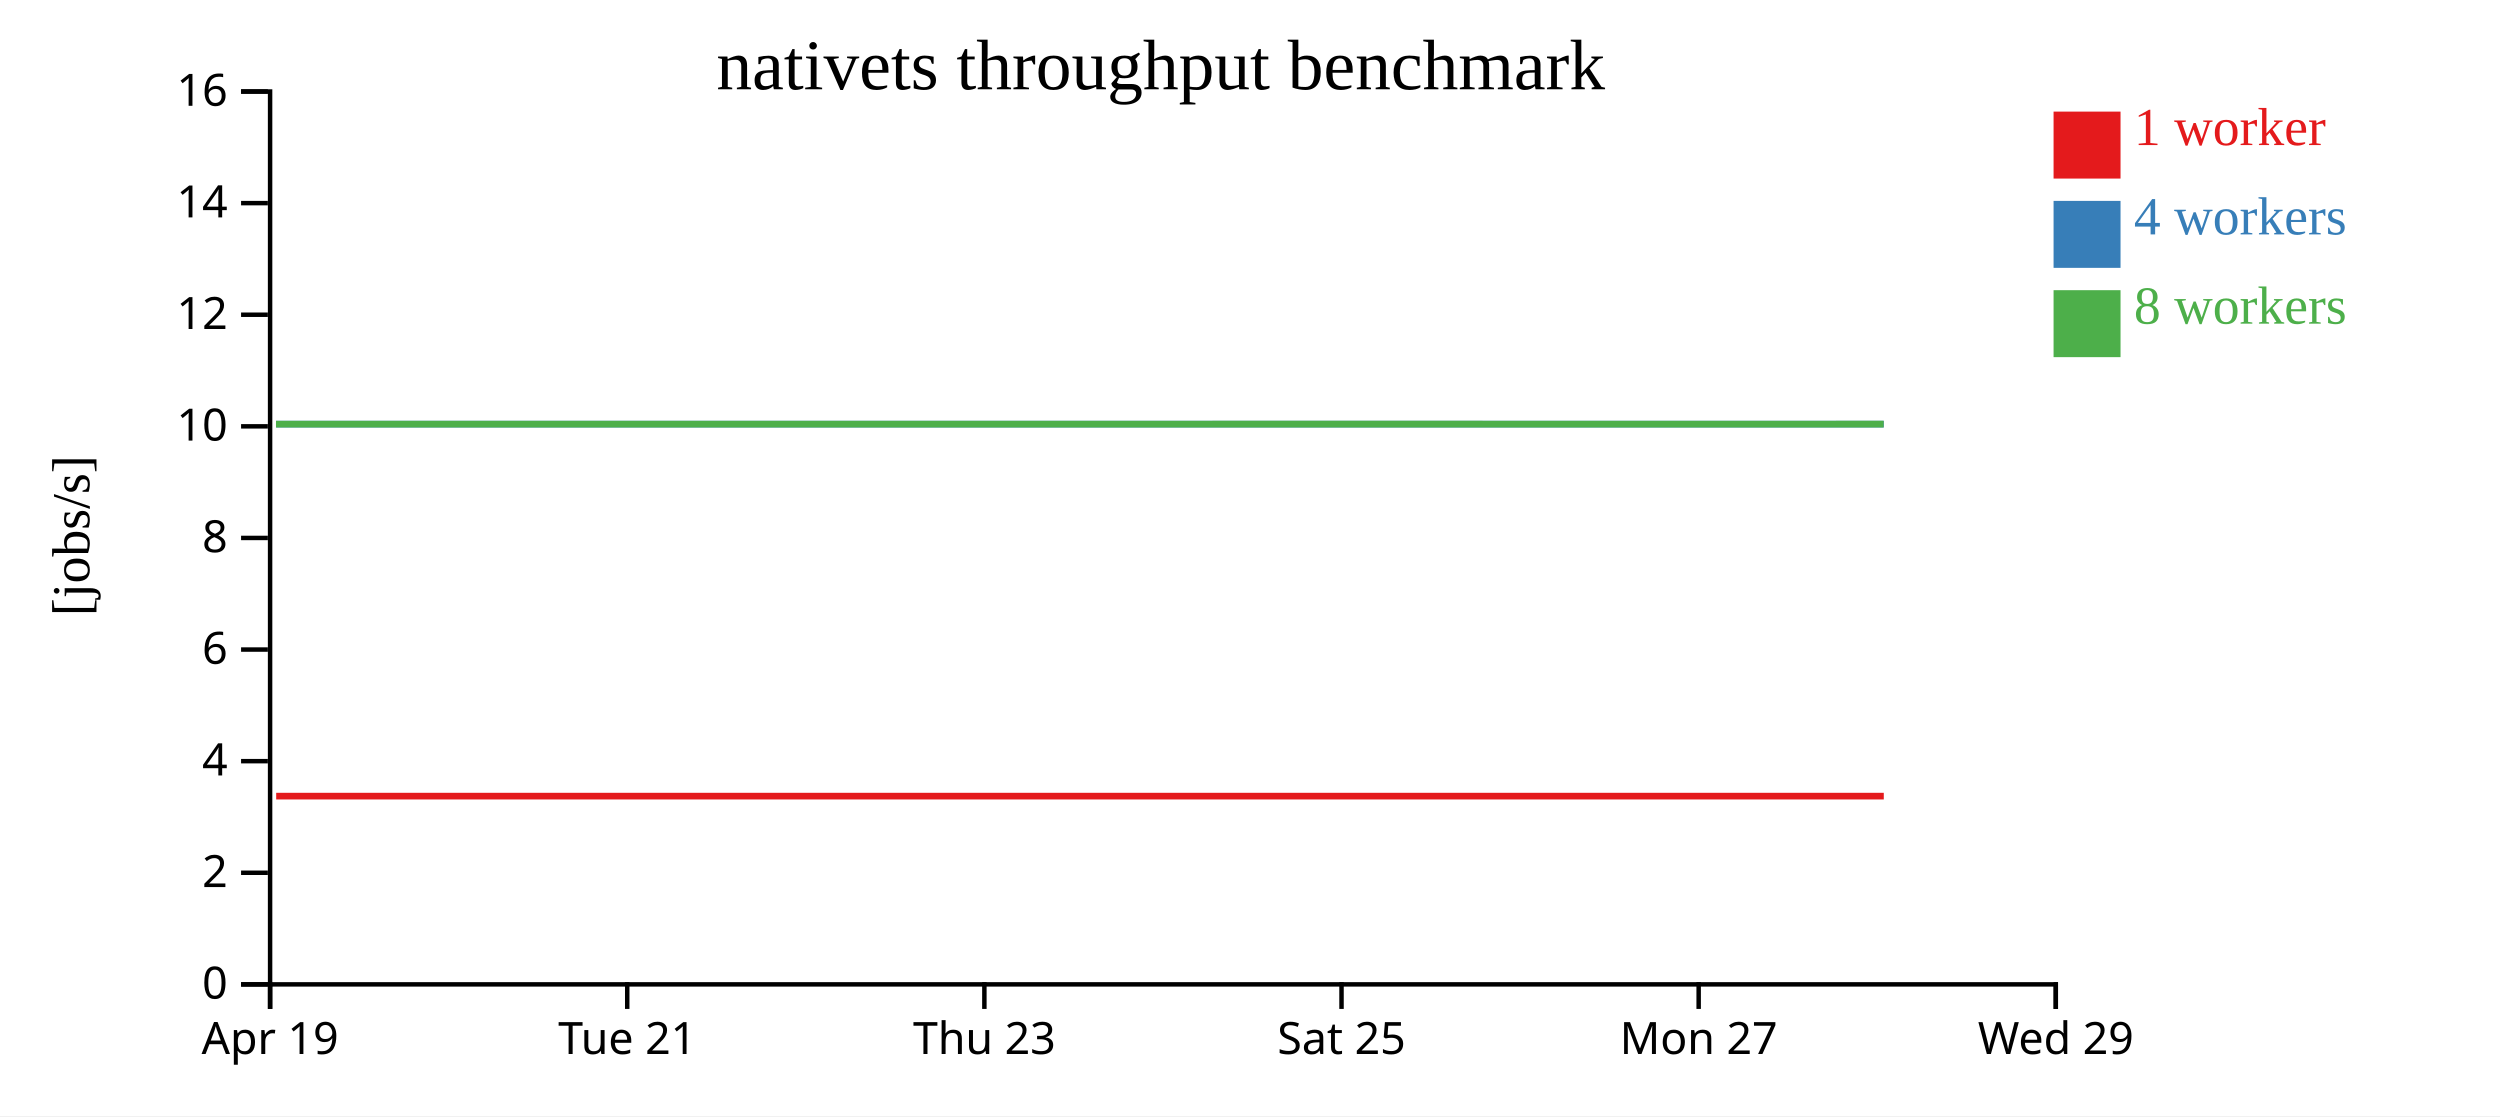
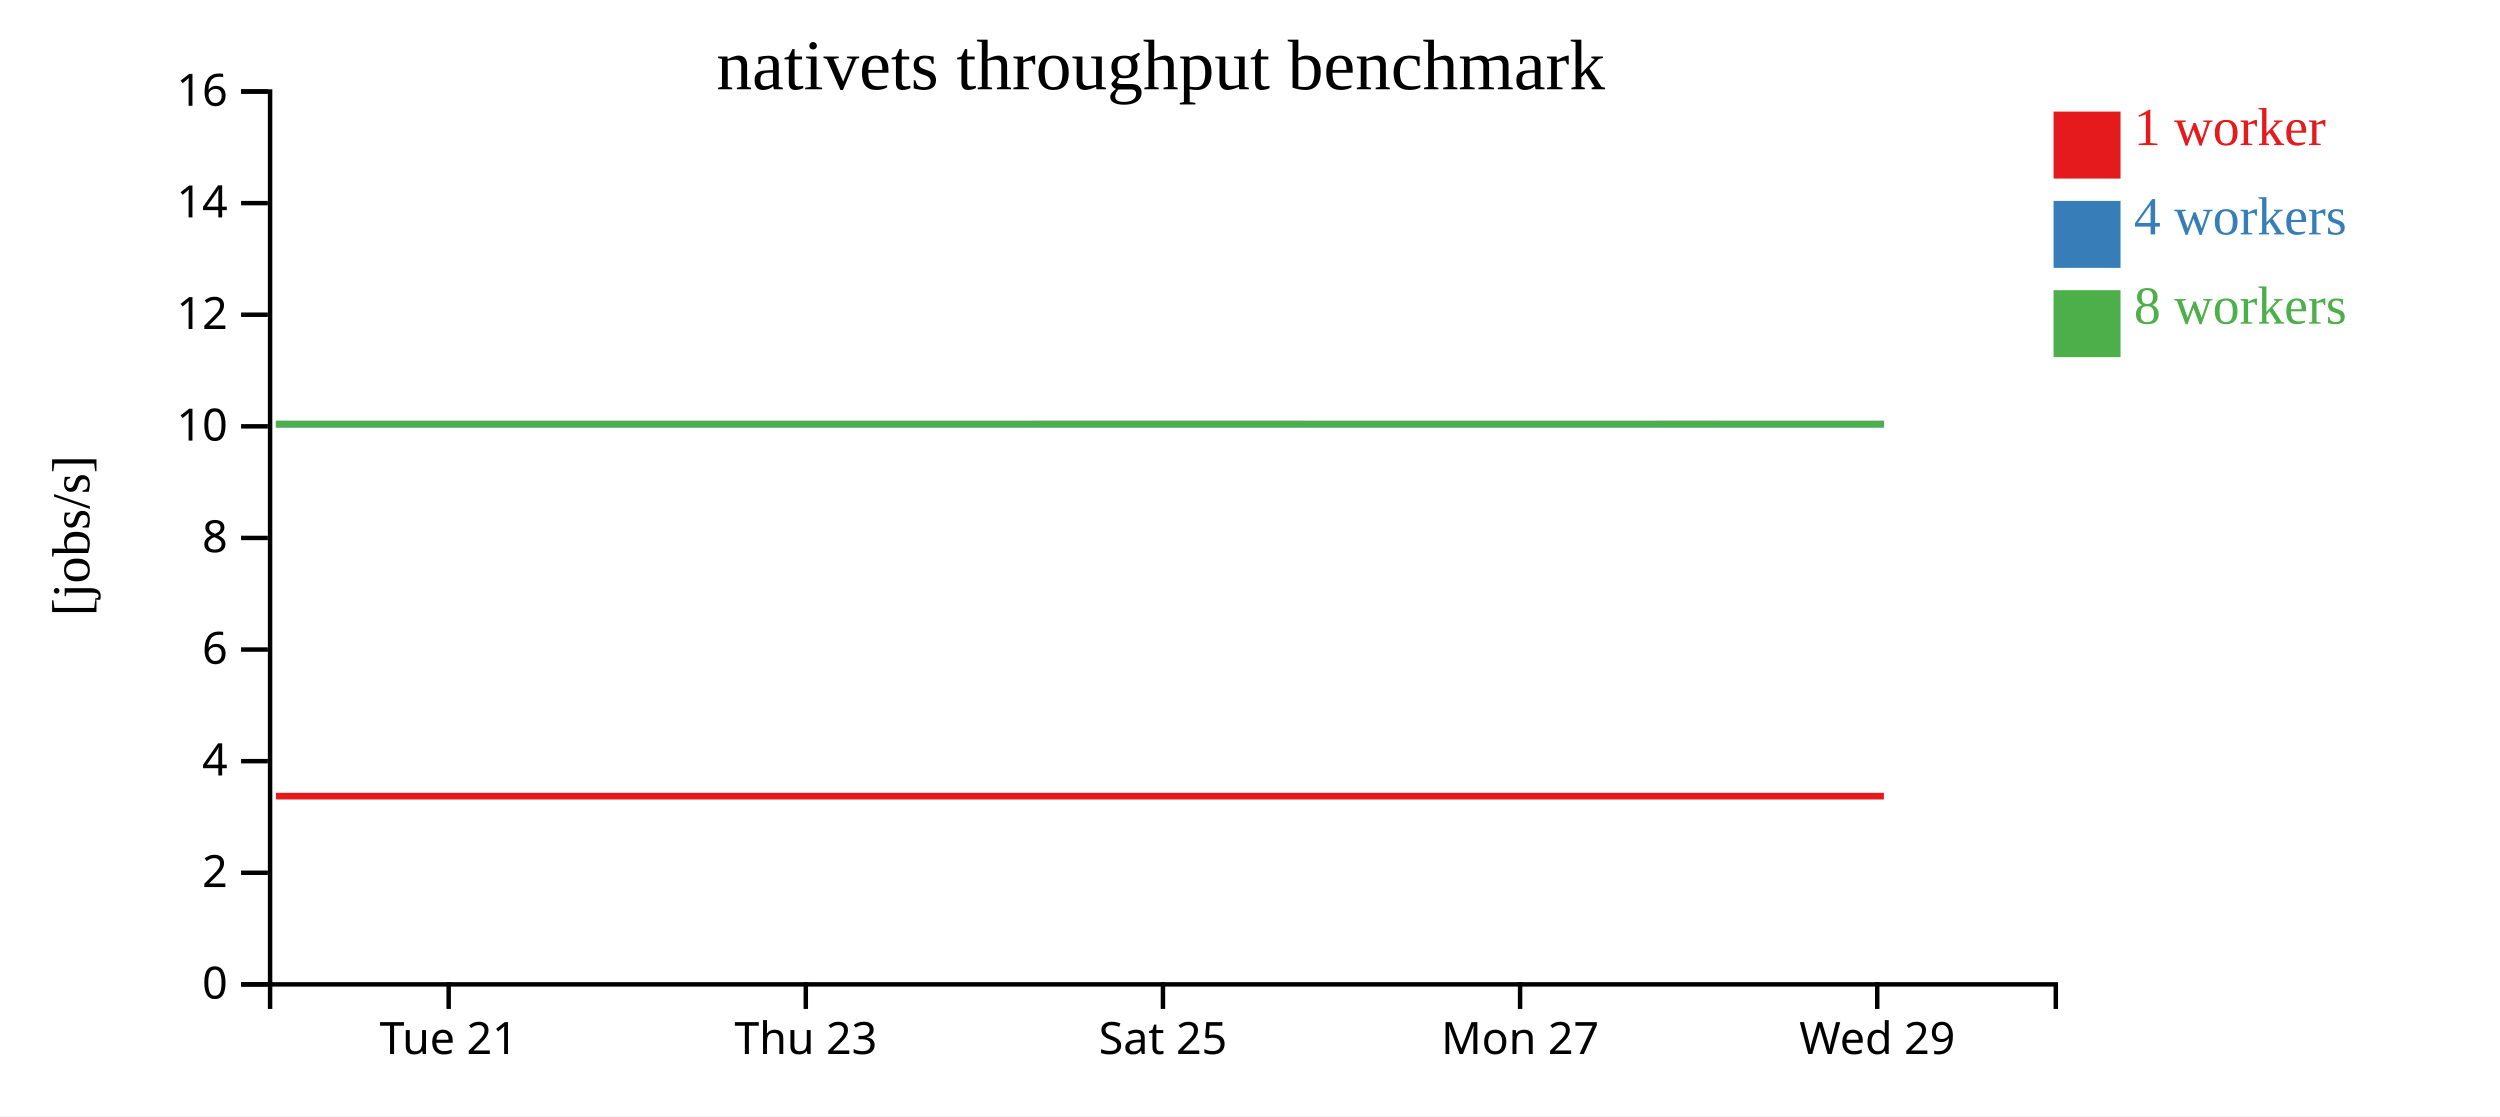
<svg xmlns="http://www.w3.org/2000/svg" width="560" height="250">
  <rect width="100%" height="100%" fill="white" />
  <g transform="translate(60,20)">
    <g transform="translate(0,200)" fill="none" font-size="10" font-family="sans-serif" text-anchor="middle">
      <path class="domain" stroke="currentColor" d="M0.5,6V0.5H400.5V6" />
-       <g class="tick" opacity="1" transform="translate(0.5,0)">
-         <line stroke="currentColor" y2="6" />
-         <text fill="currentColor" y="9" dy="0.71em">Apr 19</text>
-       </g>
-       <g class="tick" opacity="1" transform="translate(80.5,0)">
+       <g class="tick" opacity="1" transform="translate(40.5,0)">
        <line stroke="currentColor" y2="6" />
        <text fill="currentColor" y="9" dy="0.71em">Tue 21</text>
      </g>
-       <g class="tick" opacity="1" transform="translate(160.5,0)">
+       <g class="tick" opacity="1" transform="translate(120.5,0)">
        <line stroke="currentColor" y2="6" />
        <text fill="currentColor" y="9" dy="0.71em">Thu 23</text>
      </g>
-       <g class="tick" opacity="1" transform="translate(240.5,0)">
+       <g class="tick" opacity="1" transform="translate(200.5,0)">
        <line stroke="currentColor" y2="6" />
        <text fill="currentColor" y="9" dy="0.71em">Sat 25</text>
      </g>
-       <g class="tick" opacity="1" transform="translate(320.5,0)">
+       <g class="tick" opacity="1" transform="translate(280.5,0)">
        <line stroke="currentColor" y2="6" />
        <text fill="currentColor" y="9" dy="0.71em">Mon 27</text>
      </g>
-       <g class="tick" opacity="1" transform="translate(400.5,0)">
+       <g class="tick" opacity="1" transform="translate(360.5,0)">
        <line stroke="currentColor" y2="6" />
        <text fill="currentColor" y="9" dy="0.71em">Wed 29</text>
      </g>
    </g>
    <g fill="none" font-size="10" font-family="sans-serif" text-anchor="end">
      <path class="domain" stroke="currentColor" d="M-6,200.5H0.5V0.5H-6" />
      <g class="tick" opacity="1" transform="translate(0,200.5)">
        <line stroke="currentColor" x2="-6" />
        <text fill="currentColor" x="-9" dy="0.32em">0</text>
      </g>
      <g class="tick" opacity="1" transform="translate(0,175.5)">
        <line stroke="currentColor" x2="-6" />
        <text fill="currentColor" x="-9" dy="0.32em">2</text>
      </g>
      <g class="tick" opacity="1" transform="translate(0,150.5)">
        <line stroke="currentColor" x2="-6" />
        <text fill="currentColor" x="-9" dy="0.32em">4</text>
      </g>
      <g class="tick" opacity="1" transform="translate(0,125.5)">
        <line stroke="currentColor" x2="-6" />
        <text fill="currentColor" x="-9" dy="0.32em">6</text>
      </g>
      <g class="tick" opacity="1" transform="translate(0,100.5)">
        <line stroke="currentColor" x2="-6" />
        <text fill="currentColor" x="-9" dy="0.32em">8</text>
      </g>
      <g class="tick" opacity="1" transform="translate(0,75.5)">
        <line stroke="currentColor" x2="-6" />
        <text fill="currentColor" x="-9" dy="0.32em">10</text>
      </g>
      <g class="tick" opacity="1" transform="translate(0,50.5)">
        <line stroke="currentColor" x2="-6" />
        <text fill="currentColor" x="-9" dy="0.32em">12</text>
      </g>
      <g class="tick" opacity="1" transform="translate(0,25.5)">
        <line stroke="currentColor" x2="-6" />
        <text fill="currentColor" x="-9" dy="0.32em">14</text>
      </g>
      <g class="tick" opacity="1" transform="translate(0,0.5)">
        <line stroke="currentColor" x2="-6" />
        <text fill="currentColor" x="-9" dy="0.32em">16</text>
      </g>
    </g>
    <text text-anchor="middle" style="font-size: 12px" transform="rotate(-90)" y="-40" x="-100">[jobs/s]</text>
    <text text-anchor="middle" style="font-size: 16px" y="0" x="200">nativets throughput benchmark</text>
-     <path class="line" fill="none" stroke="#e41a1c" stroke-width="1.5" d="M1.866,158.333L41.827,158.336L81.796,158.336L121.755,158.336L161.853,158.334L201.865,158.334L241.815,158.334L281.923,158.336L321.889,158.335L361.969,158.336" />
-     <path class="line" fill="none" stroke="#377eb8" stroke-width="1.5" d="M1.843,75.01L41.81,75.004L81.81,75.008L121.74,75.007L161.852,75.002L201.892,75.009L241.801,75.004L281.893,75.007L321.894,75.008L361.963,75.006" />
-     <path class="line" fill="none" stroke="#4daf4a" stroke-width="1.5" d="M1.822,75.01L41.782,75.008L81.776,75.005L121.729,75.007L161.826,75.004L201.832,75.002L241.765,75L281.87,75.002L321.909,75.002L361.934,75.001" />
+     <path class="line" fill="none" stroke="#e41a1c" stroke-width="1.5" d="M1.827,158.336L41.796,158.336L81.755,158.336L121.853,158.334L161.865,158.334L201.815,158.334L241.923,158.336L281.889,158.335L321.969,158.336L361.988,158.335" />
+     <path class="line" fill="none" stroke="#377eb8" stroke-width="1.5" d="M1.81,75.004L41.81,75.008L81.74,75.007L121.852,75.002L161.892,75.009L201.801,75.004L241.893,75.007L281.894,75.008L321.963,75.006L361.993,75.006" />
+     <path class="line" fill="none" stroke="#4daf4a" stroke-width="1.5" d="M1.782,75.008L41.776,75.005L81.729,75.007L121.826,75.004L161.832,75.002L201.765,75L241.87,75.002L281.909,75.002L321.934,75.001L361.966,75.004" />
    <rect class="dot" x="400" y="5" width="15" height="15" style="fill: #e41a1c;" />
    <rect class="dot" x="400" y="25" width="15" height="15" style="fill: #377eb8;" />
    <rect class="dot" x="400" y="45" width="15" height="15" style="fill: #4daf4a;" />
    <text class="label" x="418" y="12.5" style="fill: #e41a1c; alignment-baseline: middle;" text-anchor="left">1 worker</text>
    <text class="label" x="418" y="32.5" style="fill: #377eb8; alignment-baseline: middle;" text-anchor="left">4 workers</text>
    <text class="label" x="418" y="52.5" style="fill: #4daf4a; alignment-baseline: middle;" text-anchor="left">8 workers</text>
  </g>
</svg>
